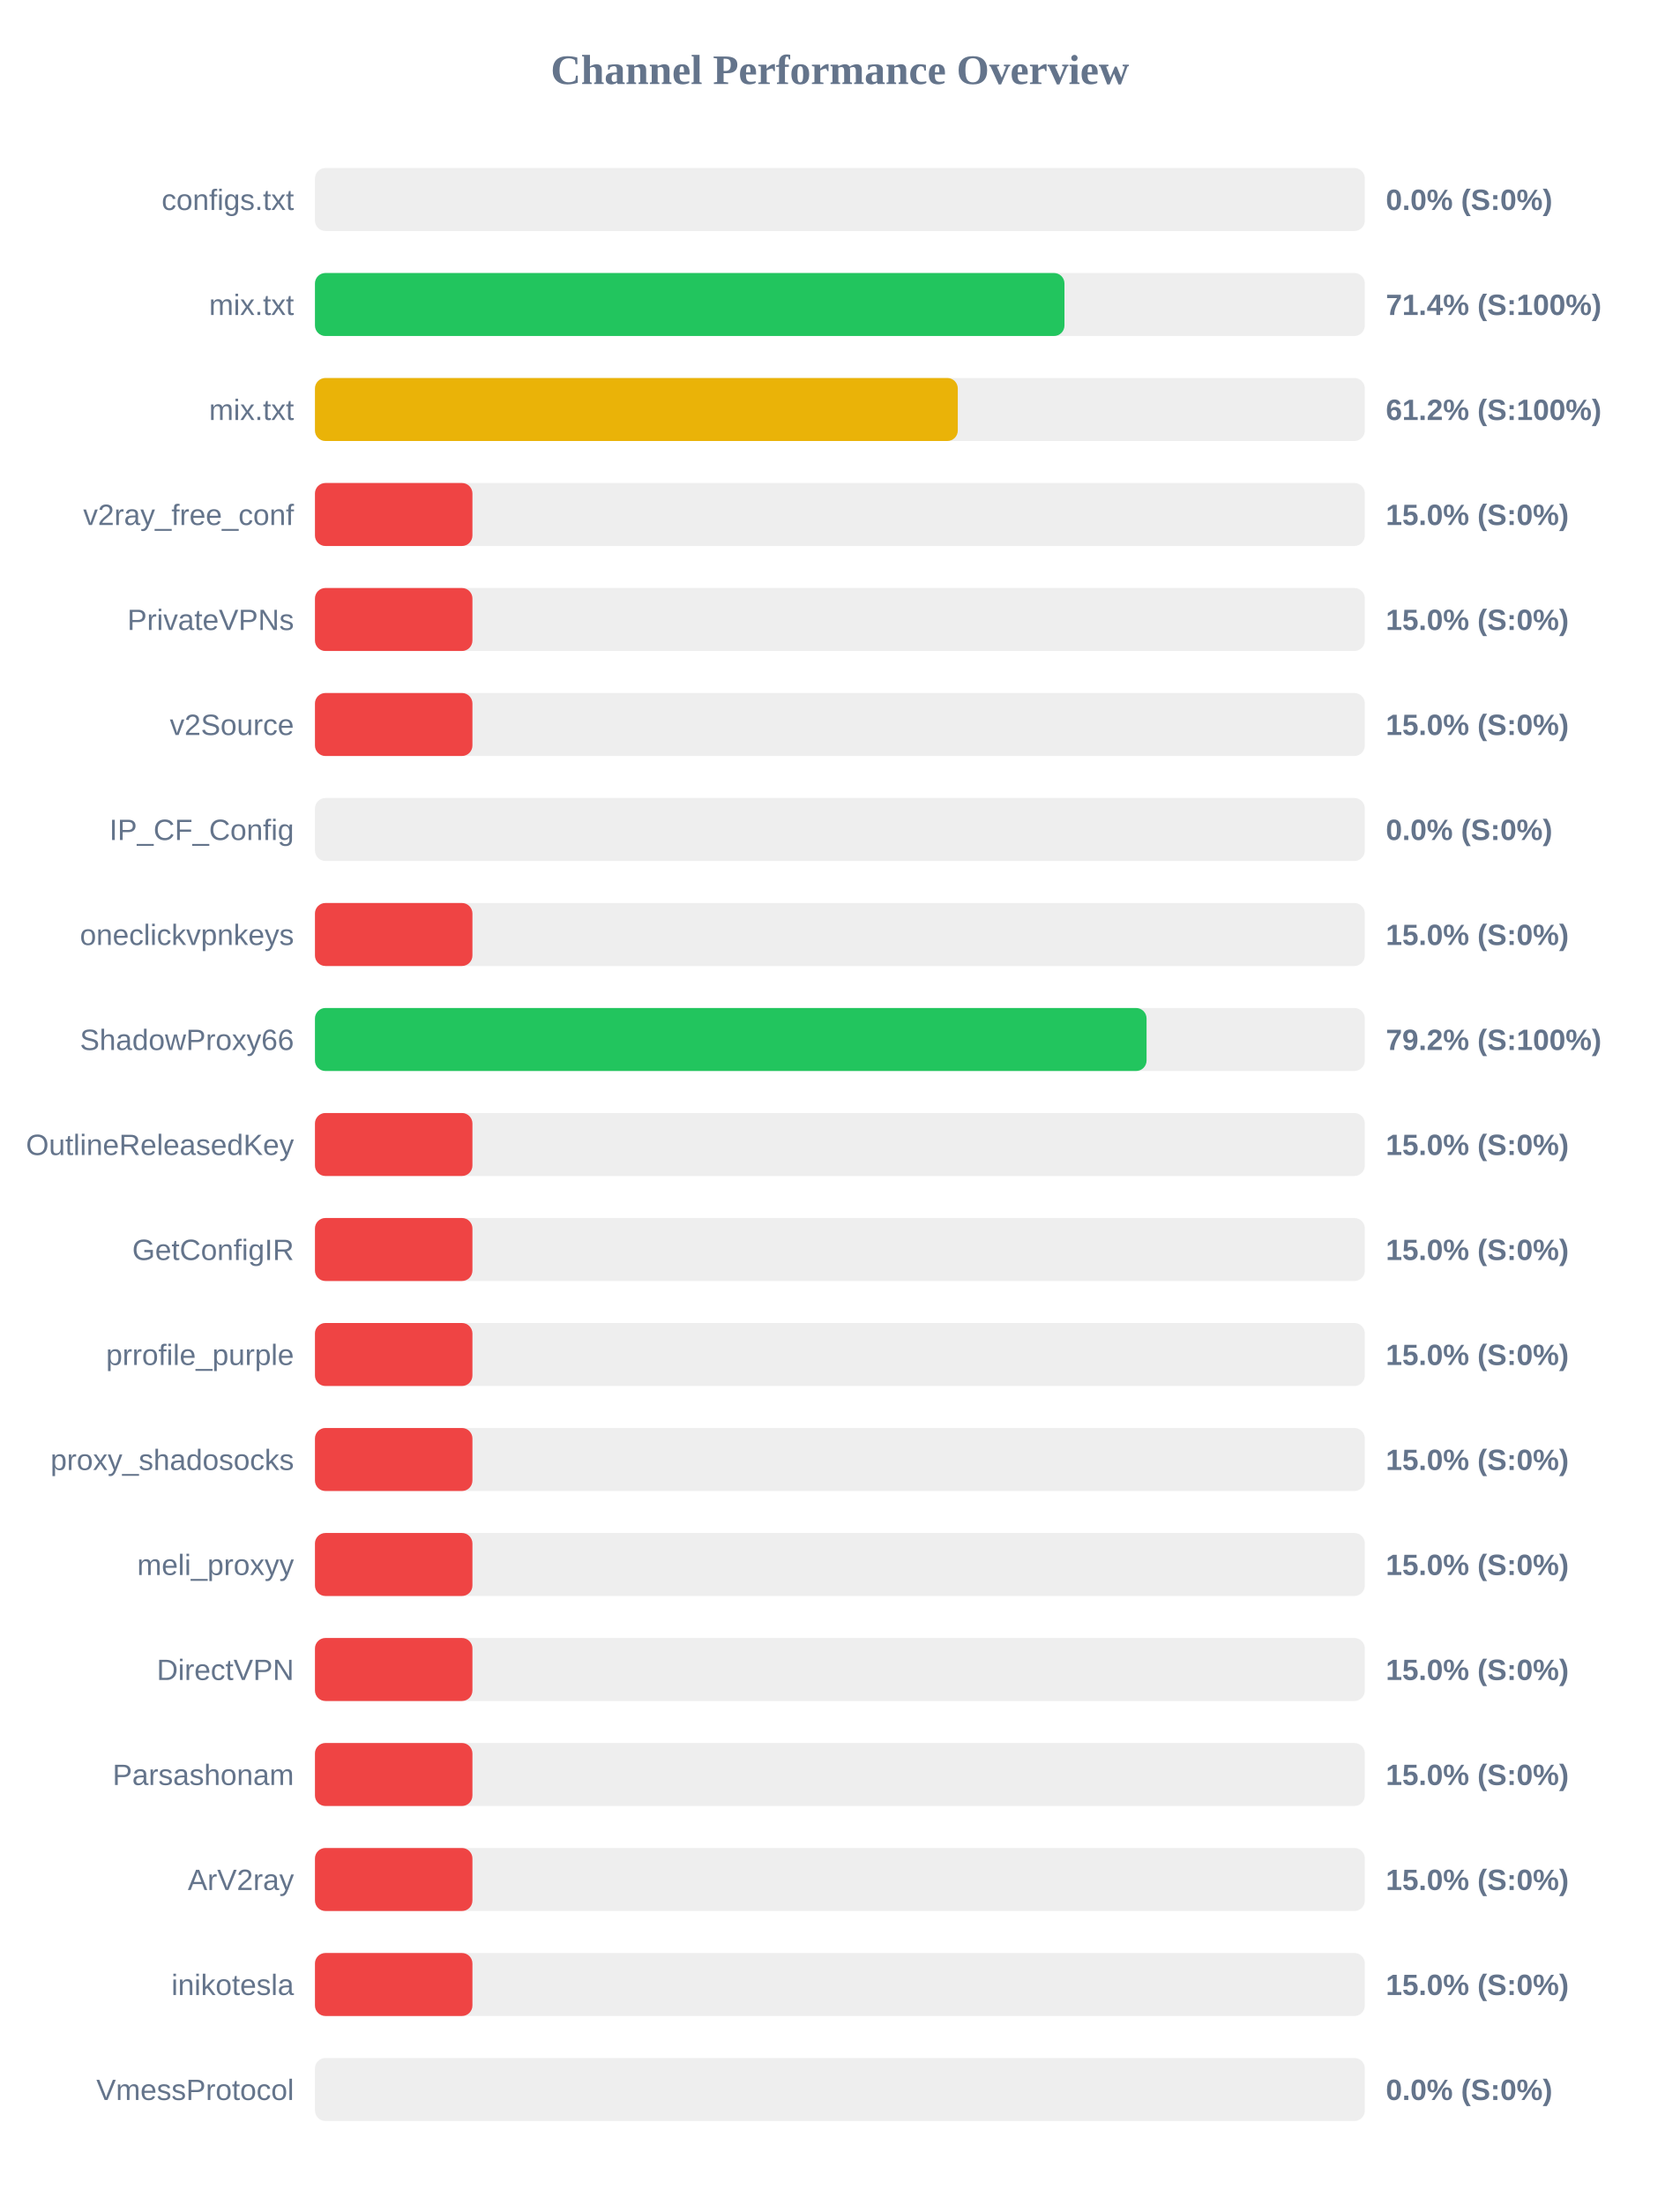
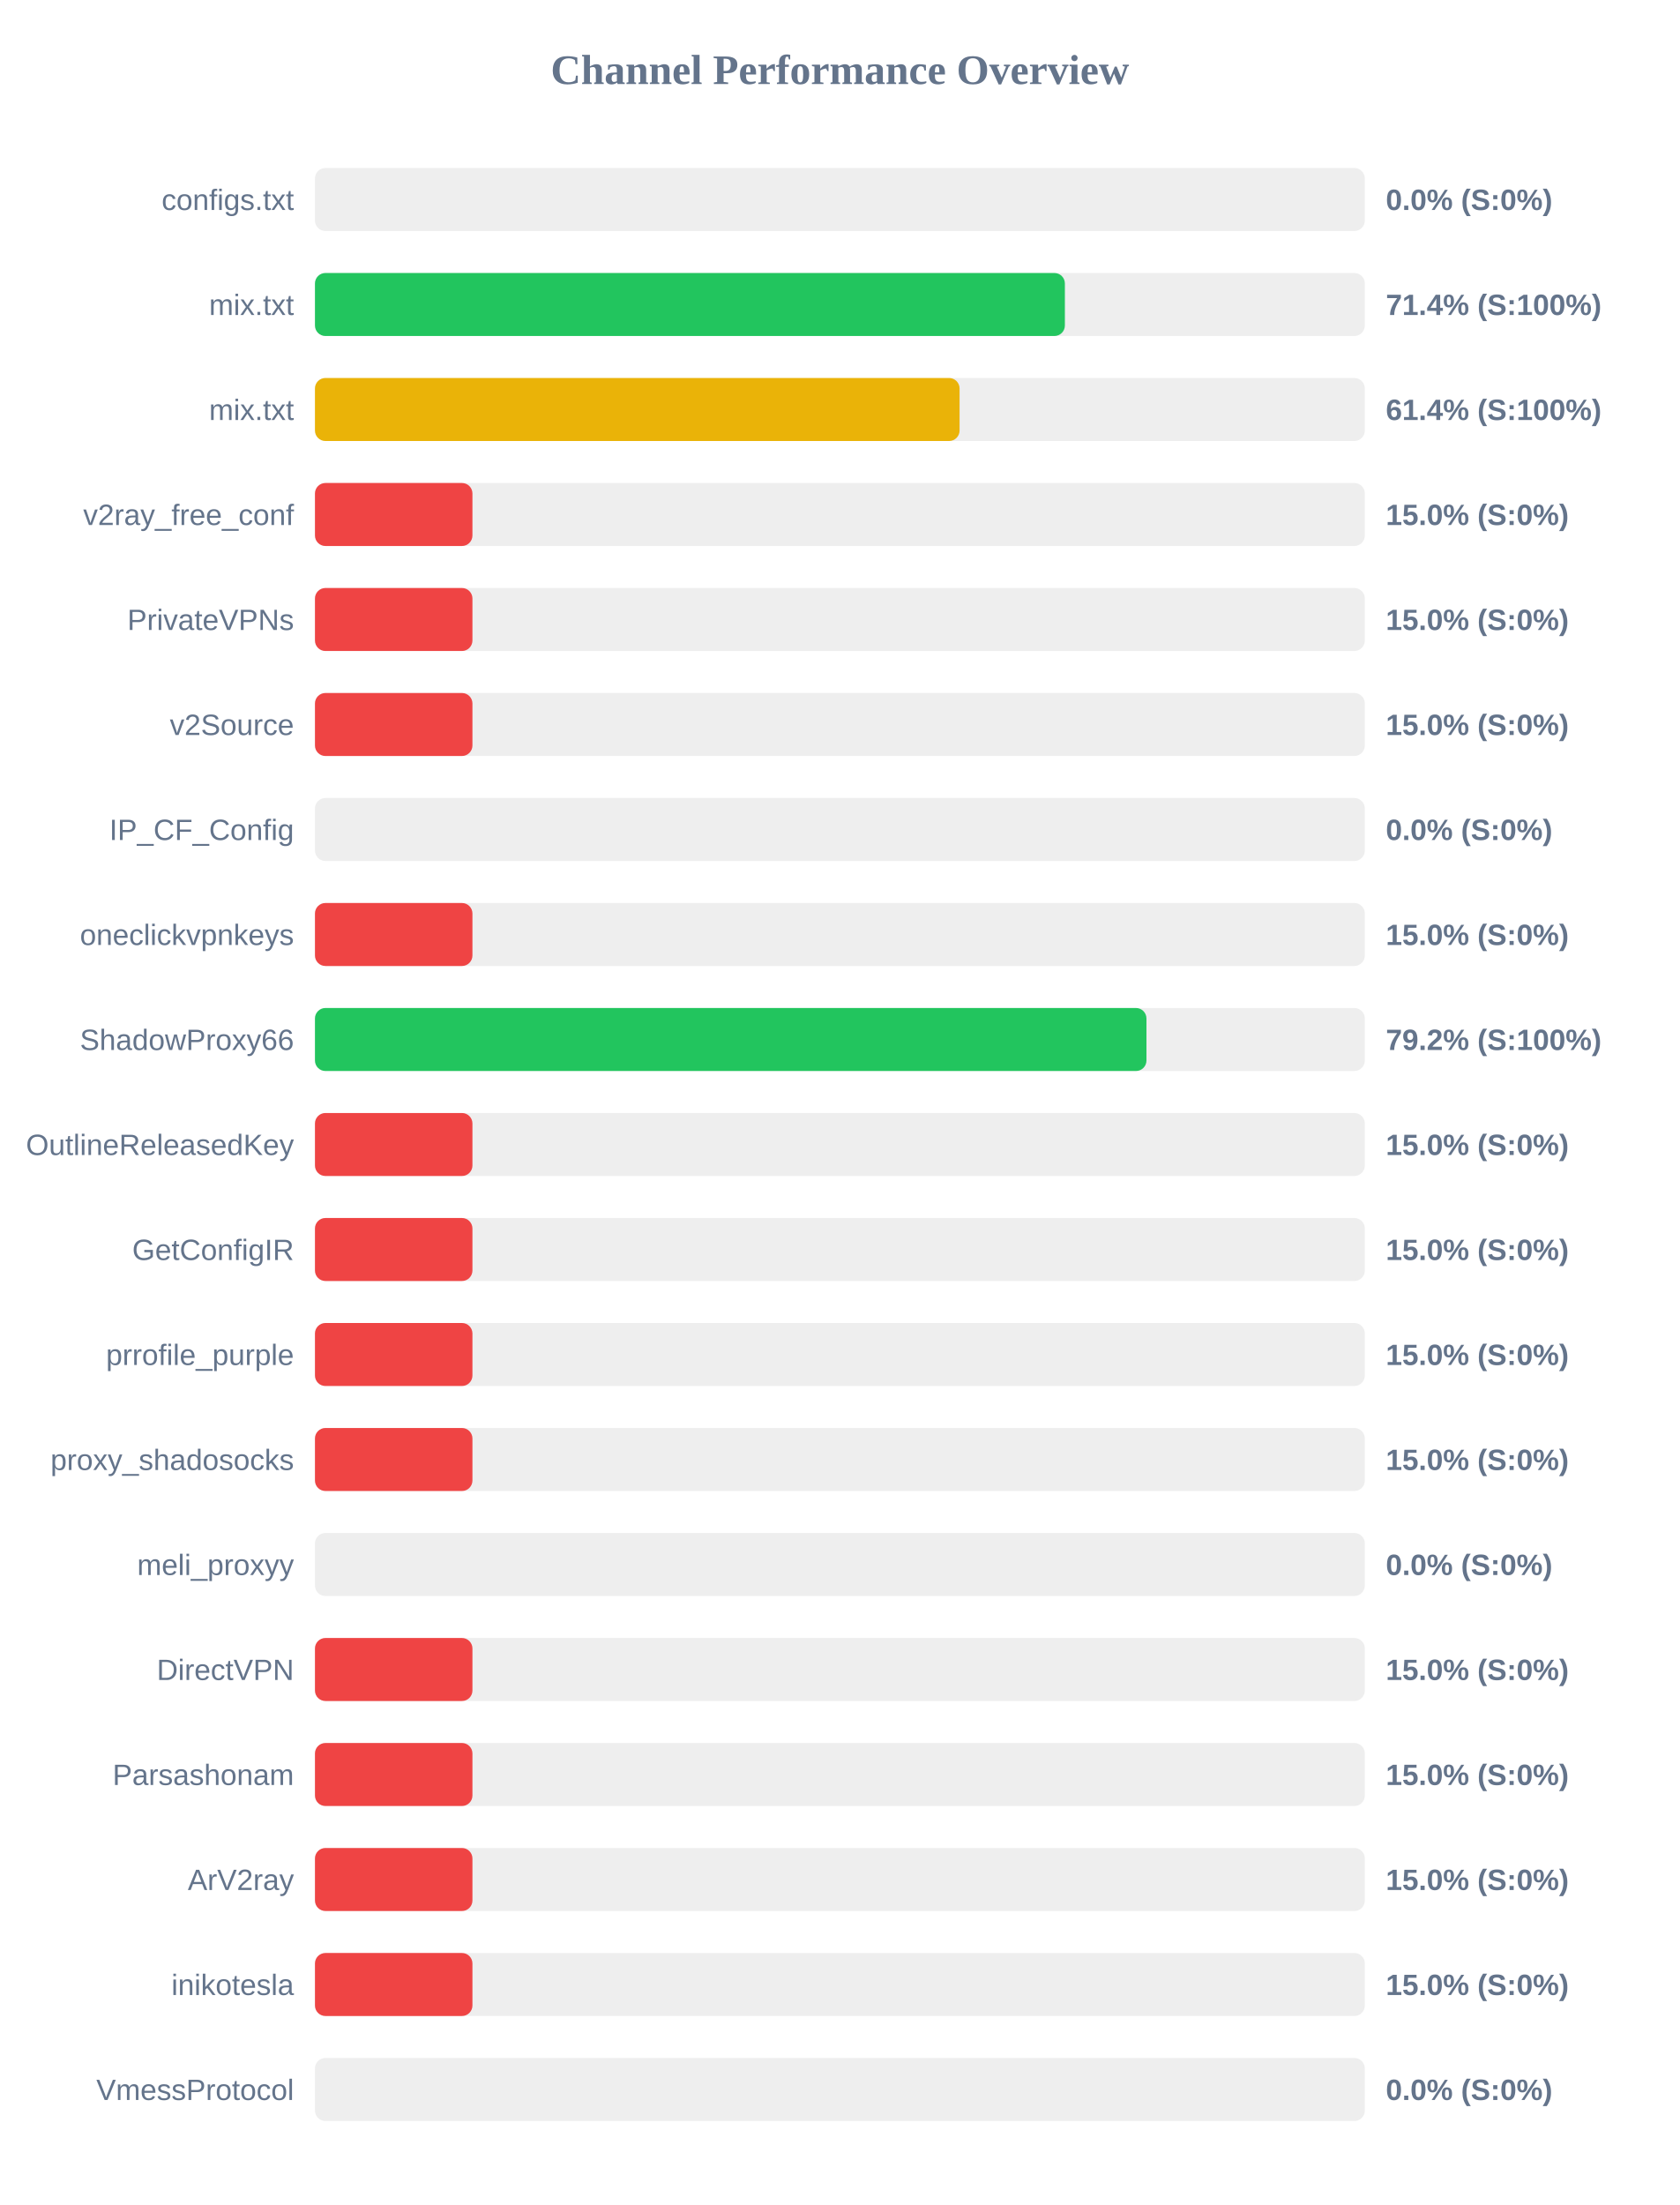
<svg xmlns="http://www.w3.org/2000/svg" width="800" height="1050" version="1.1">
  <style>
        .row { font: 14px Arial; fill: #64748b; }
        .score { font: bold 14px Arial; fill: #64748b; }
    </style>
  <text x="400" y="40" text-anchor="middle" font-size="20px" font-weight="bold" fill="#64748b">Channel Performance Overview</text>
  <rect x="150" y="80" width="500" height="30" fill="#eee" rx="5" />
  <rect x="150" y="80" width="0.0" height="30" fill="#ef4444" rx="5" />
  <text x="140" y="100" text-anchor="end" class="row">configs.txt</text>
  <text x="660" y="100" text-anchor="start" class="score">0.0% (S:0%)</text>
  <rect x="150" y="130" width="500" height="30" fill="#eee" rx="5" />
-   <rect x="150" y="130" width="356.95" height="30" fill="#22c55e" rx="5" />
+   <rect x="150" y="130" width="357.15" height="30" fill="#22c55e" rx="5" />
  <text x="140" y="150" text-anchor="end" class="row">mix.txt</text>
  <text x="660" y="150" text-anchor="start" class="score">71.4% (S:100%)</text>
  <rect x="150" y="180" width="500" height="30" fill="#eee" rx="5" />
-   <rect x="150" y="180" width="306.15" height="30" fill="#eab308" rx="5" />
+   <rect x="150" y="180" width="307.0" height="30" fill="#eab308" rx="5" />
  <text x="140" y="200" text-anchor="end" class="row">mix.txt</text>
-   <text x="660" y="200" text-anchor="start" class="score">61.2% (S:100%)</text>
+   <text x="660" y="200" text-anchor="start" class="score">61.4% (S:100%)</text>
  <rect x="150" y="230" width="500" height="30" fill="#eee" rx="5" />
  <rect x="150" y="230" width="75.0" height="30" fill="#ef4444" rx="5" />
  <text x="140" y="250" text-anchor="end" class="row">v2ray_free_conf</text>
  <text x="660" y="250" text-anchor="start" class="score">15.0% (S:0%)</text>
  <rect x="150" y="280" width="500" height="30" fill="#eee" rx="5" />
  <rect x="150" y="280" width="75.0" height="30" fill="#ef4444" rx="5" />
  <text x="140" y="300" text-anchor="end" class="row">PrivateVPNs</text>
  <text x="660" y="300" text-anchor="start" class="score">15.0% (S:0%)</text>
  <rect x="150" y="330" width="500" height="30" fill="#eee" rx="5" />
  <rect x="150" y="330" width="75.0" height="30" fill="#ef4444" rx="5" />
  <text x="140" y="350" text-anchor="end" class="row">v2Source</text>
  <text x="660" y="350" text-anchor="start" class="score">15.0% (S:0%)</text>
  <rect x="150" y="380" width="500" height="30" fill="#eee" rx="5" />
  <rect x="150" y="380" width="0.0" height="30" fill="#ef4444" rx="5" />
  <text x="140" y="400" text-anchor="end" class="row">IP_CF_Config</text>
  <text x="660" y="400" text-anchor="start" class="score">0.0% (S:0%)</text>
  <rect x="150" y="430" width="500" height="30" fill="#eee" rx="5" />
  <rect x="150" y="430" width="75.0" height="30" fill="#ef4444" rx="5" />
  <text x="140" y="450" text-anchor="end" class="row">oneclickvpnkeys</text>
  <text x="660" y="450" text-anchor="start" class="score">15.0% (S:0%)</text>
  <rect x="150" y="480" width="500" height="30" fill="#eee" rx="5" />
-   <rect x="150" y="480" width="396.05" height="30" fill="#22c55e" rx="5" />
+   <rect x="150" y="480" width="396.0" height="30" fill="#22c55e" rx="5" />
  <text x="140" y="500" text-anchor="end" class="row">ShadowProxy66</text>
  <text x="660" y="500" text-anchor="start" class="score">79.2% (S:100%)</text>
  <rect x="150" y="530" width="500" height="30" fill="#eee" rx="5" />
  <rect x="150" y="530" width="75.0" height="30" fill="#ef4444" rx="5" />
  <text x="140" y="550" text-anchor="end" class="row">OutlineReleasedKey</text>
  <text x="660" y="550" text-anchor="start" class="score">15.0% (S:0%)</text>
  <rect x="150" y="580" width="500" height="30" fill="#eee" rx="5" />
  <rect x="150" y="580" width="75.0" height="30" fill="#ef4444" rx="5" />
  <text x="140" y="600" text-anchor="end" class="row">GetConfigIR</text>
  <text x="660" y="600" text-anchor="start" class="score">15.0% (S:0%)</text>
  <rect x="150" y="630" width="500" height="30" fill="#eee" rx="5" />
  <rect x="150" y="630" width="75.0" height="30" fill="#ef4444" rx="5" />
  <text x="140" y="650" text-anchor="end" class="row">prrofile_purple</text>
  <text x="660" y="650" text-anchor="start" class="score">15.0% (S:0%)</text>
  <rect x="150" y="680" width="500" height="30" fill="#eee" rx="5" />
  <rect x="150" y="680" width="75.0" height="30" fill="#ef4444" rx="5" />
  <text x="140" y="700" text-anchor="end" class="row">proxy_shadosocks</text>
  <text x="660" y="700" text-anchor="start" class="score">15.0% (S:0%)</text>
  <rect x="150" y="730" width="500" height="30" fill="#eee" rx="5" />
-   <rect x="150" y="730" width="75.0" height="30" fill="#ef4444" rx="5" />
+   <rect x="150" y="730" width="0.0" height="30" fill="#ef4444" rx="5" />
  <text x="140" y="750" text-anchor="end" class="row">meli_proxyy</text>
-   <text x="660" y="750" text-anchor="start" class="score">15.0% (S:0%)</text>
+   <text x="660" y="750" text-anchor="start" class="score">0.0% (S:0%)</text>
  <rect x="150" y="780" width="500" height="30" fill="#eee" rx="5" />
  <rect x="150" y="780" width="75.0" height="30" fill="#ef4444" rx="5" />
  <text x="140" y="800" text-anchor="end" class="row">DirectVPN</text>
  <text x="660" y="800" text-anchor="start" class="score">15.0% (S:0%)</text>
  <rect x="150" y="830" width="500" height="30" fill="#eee" rx="5" />
  <rect x="150" y="830" width="75.0" height="30" fill="#ef4444" rx="5" />
  <text x="140" y="850" text-anchor="end" class="row">Parsashonam</text>
  <text x="660" y="850" text-anchor="start" class="score">15.0% (S:0%)</text>
  <rect x="150" y="880" width="500" height="30" fill="#eee" rx="5" />
  <rect x="150" y="880" width="75.0" height="30" fill="#ef4444" rx="5" />
  <text x="140" y="900" text-anchor="end" class="row">ArV2ray</text>
  <text x="660" y="900" text-anchor="start" class="score">15.0% (S:0%)</text>
  <rect x="150" y="930" width="500" height="30" fill="#eee" rx="5" />
  <rect x="150" y="930" width="75.0" height="30" fill="#ef4444" rx="5" />
  <text x="140" y="950" text-anchor="end" class="row">inikotesla</text>
  <text x="660" y="950" text-anchor="start" class="score">15.0% (S:0%)</text>
  <rect x="150" y="980" width="500" height="30" fill="#eee" rx="5" />
  <rect x="150" y="980" width="0.0" height="30" fill="#ef4444" rx="5" />
  <text x="140" y="1000" text-anchor="end" class="row">VmessProtocol</text>
  <text x="660" y="1000" text-anchor="start" class="score">0.0% (S:0%)</text>
</svg>
